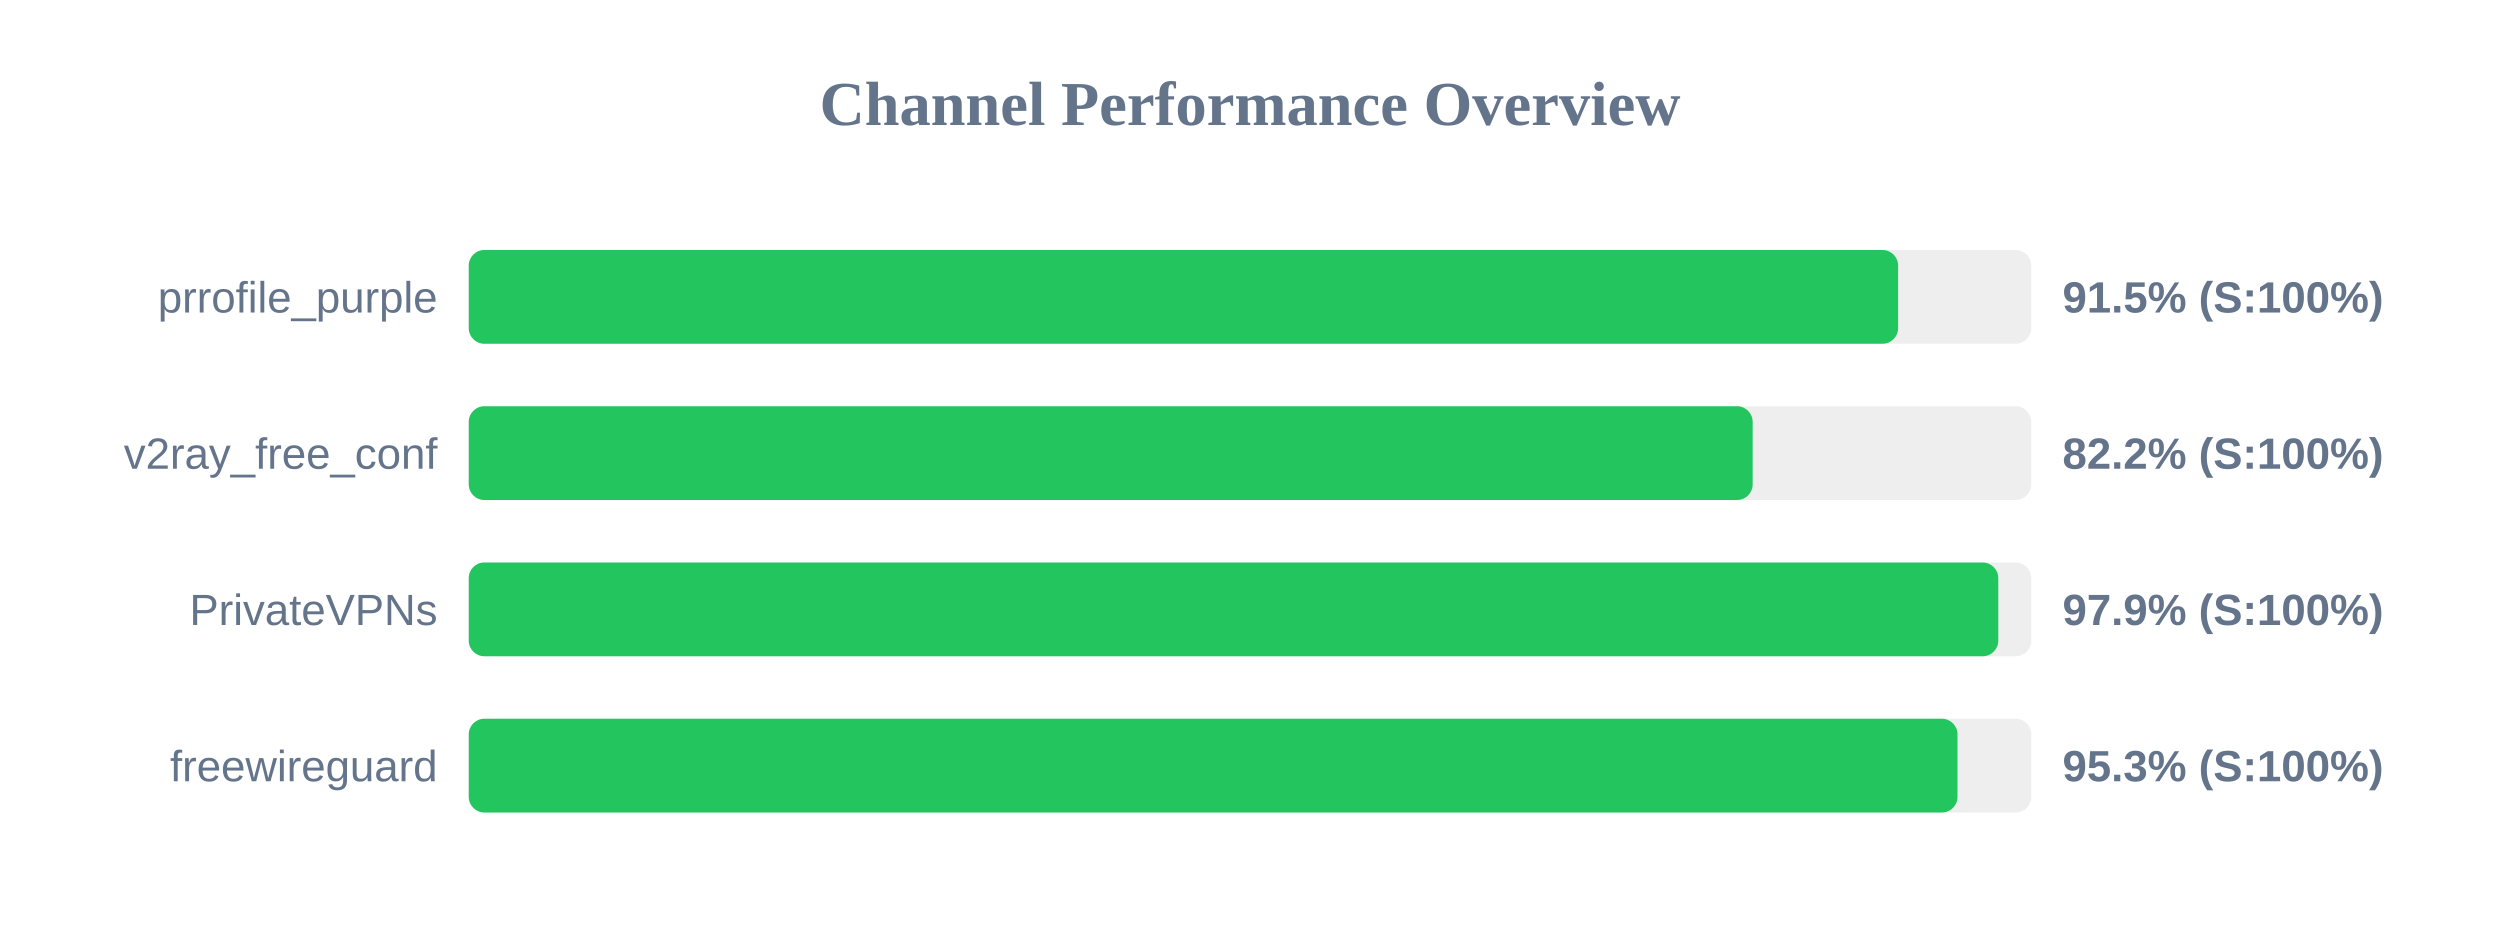
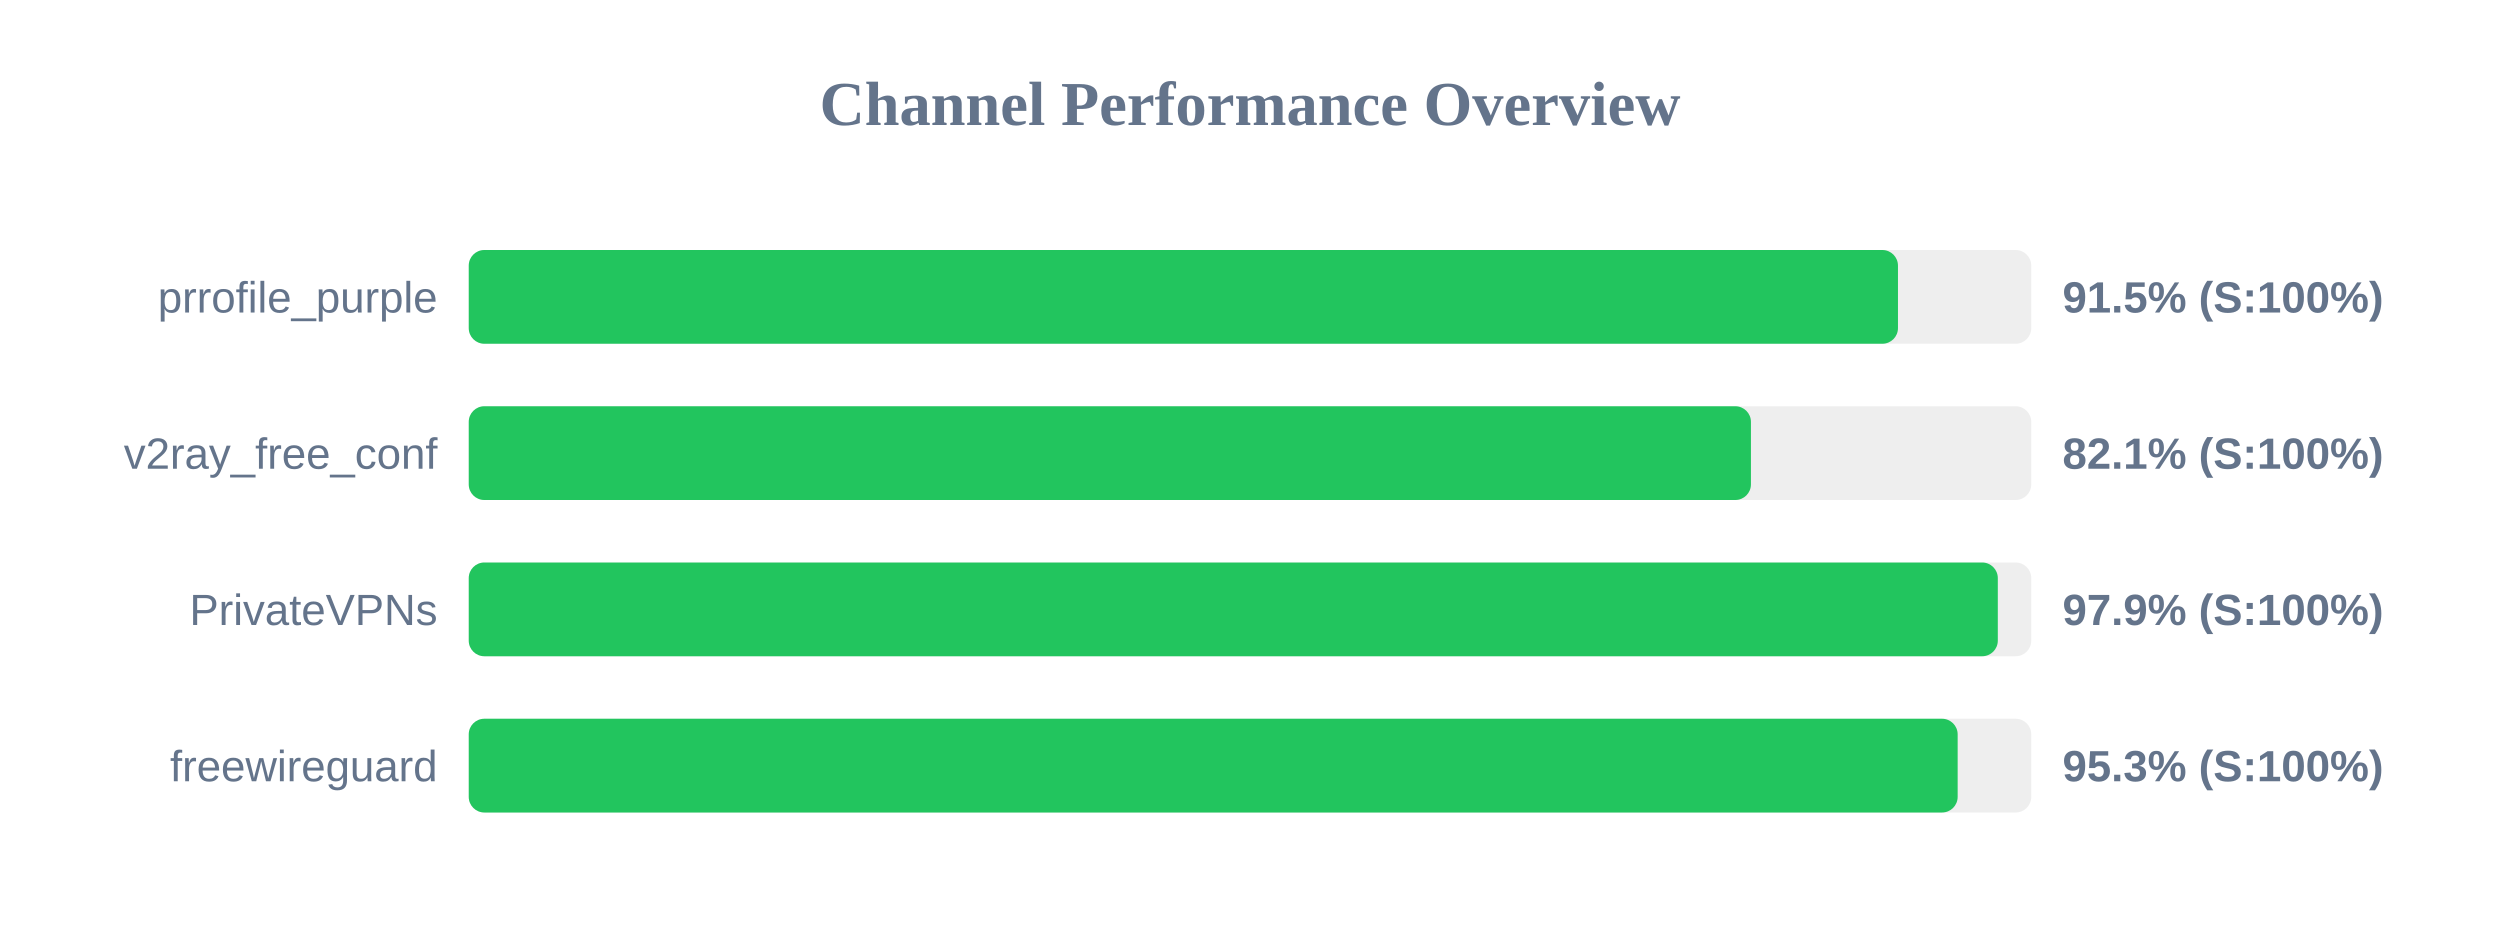
<svg xmlns="http://www.w3.org/2000/svg" width="800" height="300" version="1.1">
  <style>
        .row { font: 14px Arial; fill: #64748b; }
        .score { font: bold 14px Arial; fill: #64748b; }
    </style>
  <text x="400" y="40" text-anchor="middle" font-size="20px" font-weight="bold" fill="#64748b">Channel Performance Overview</text>
  <rect x="150" y="80" width="500" height="30" fill="#eee" rx="5" />
-   <rect x="150" y="80" width="457.4" height="30" fill="#22c55e" rx="5" />
+   <rect x="150" y="80" width="457.35" height="30" fill="#22c55e" rx="5" />
  <text x="140" y="100" text-anchor="end" class="row">prrofile_purple</text>
  <text x="660" y="100" text-anchor="start" class="score">91.5% (S:100%)</text>
  <rect x="150" y="130" width="500" height="30" fill="#eee" rx="5" />
-   <rect x="150" y="130" width="410.85" height="30" fill="#22c55e" rx="5" />
+   <rect x="150" y="130" width="410.3" height="30" fill="#22c55e" rx="5" />
  <text x="140" y="150" text-anchor="end" class="row">v2ray_free_conf</text>
-   <text x="660" y="150" text-anchor="start" class="score">82.2% (S:100%)</text>
+   <text x="660" y="150" text-anchor="start" class="score">82.1% (S:100%)</text>
  <rect x="150" y="180" width="500" height="30" fill="#eee" rx="5" />
-   <rect x="150" y="180" width="489.45" height="30" fill="#22c55e" rx="5" />
+   <rect x="150" y="180" width="489.3" height="30" fill="#22c55e" rx="5" />
  <text x="140" y="200" text-anchor="end" class="row">PrivateVPNs</text>
  <text x="660" y="200" text-anchor="start" class="score">97.9% (S:100%)</text>
  <rect x="150" y="230" width="500" height="30" fill="#eee" rx="5" />
-   <rect x="150" y="230" width="476.4" height="30" fill="#22c55e" rx="5" />
+   <rect x="150" y="230" width="476.45" height="30" fill="#22c55e" rx="5" />
  <text x="140" y="250" text-anchor="end" class="row">freewireguard</text>
  <text x="660" y="250" text-anchor="start" class="score">95.3% (S:100%)</text>
</svg>
